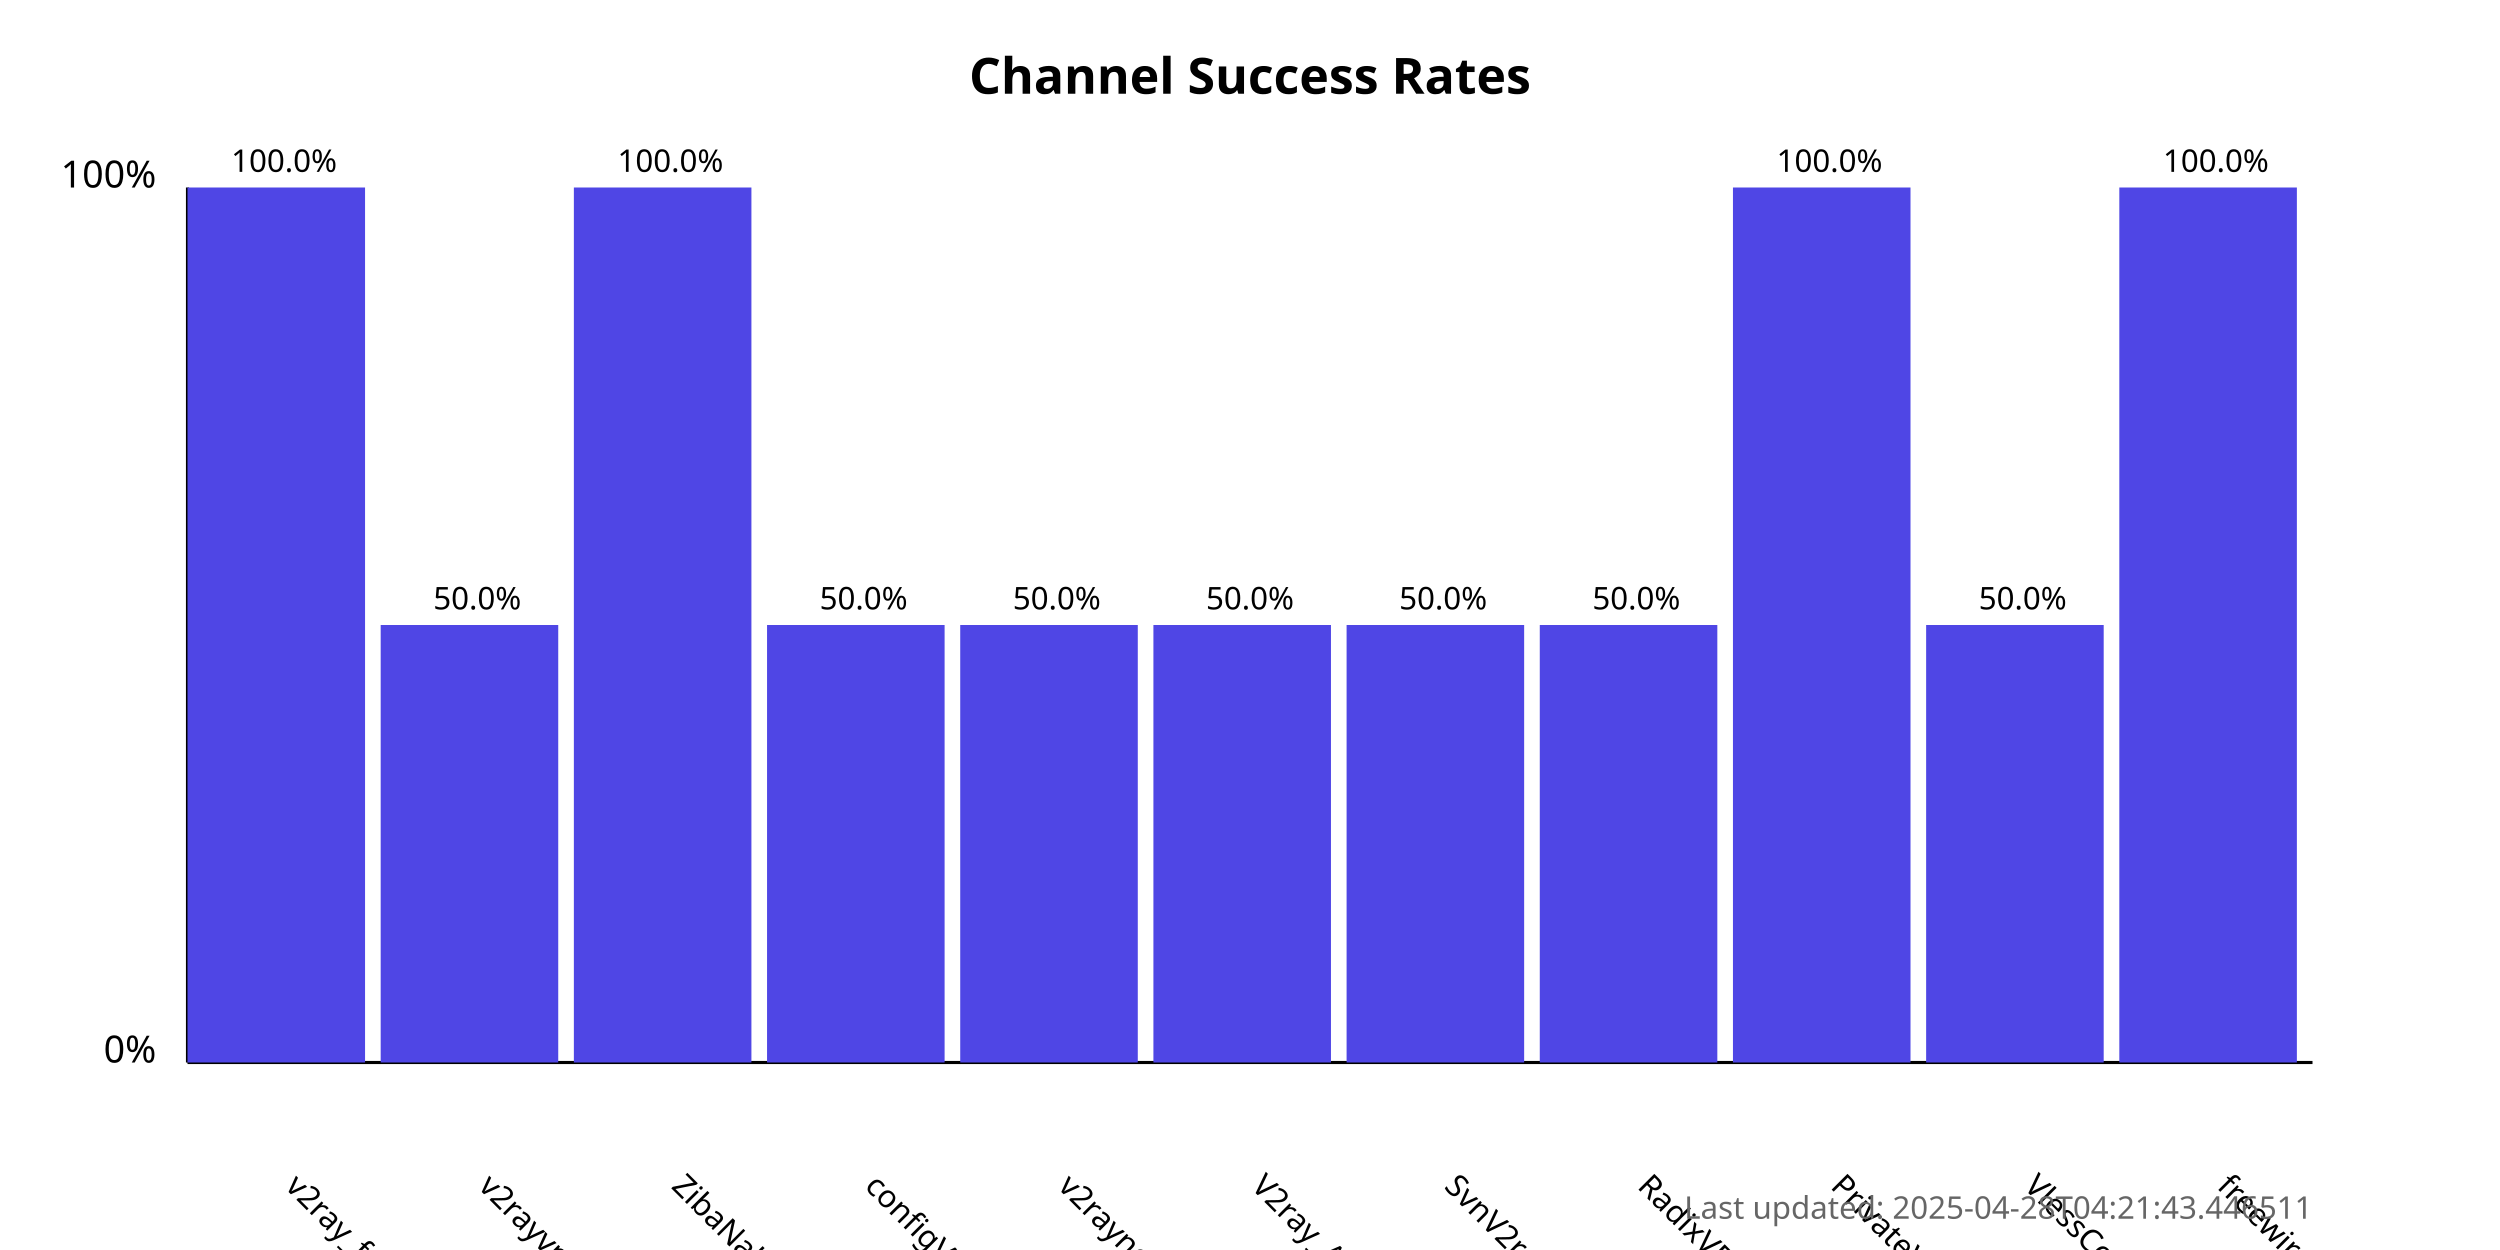
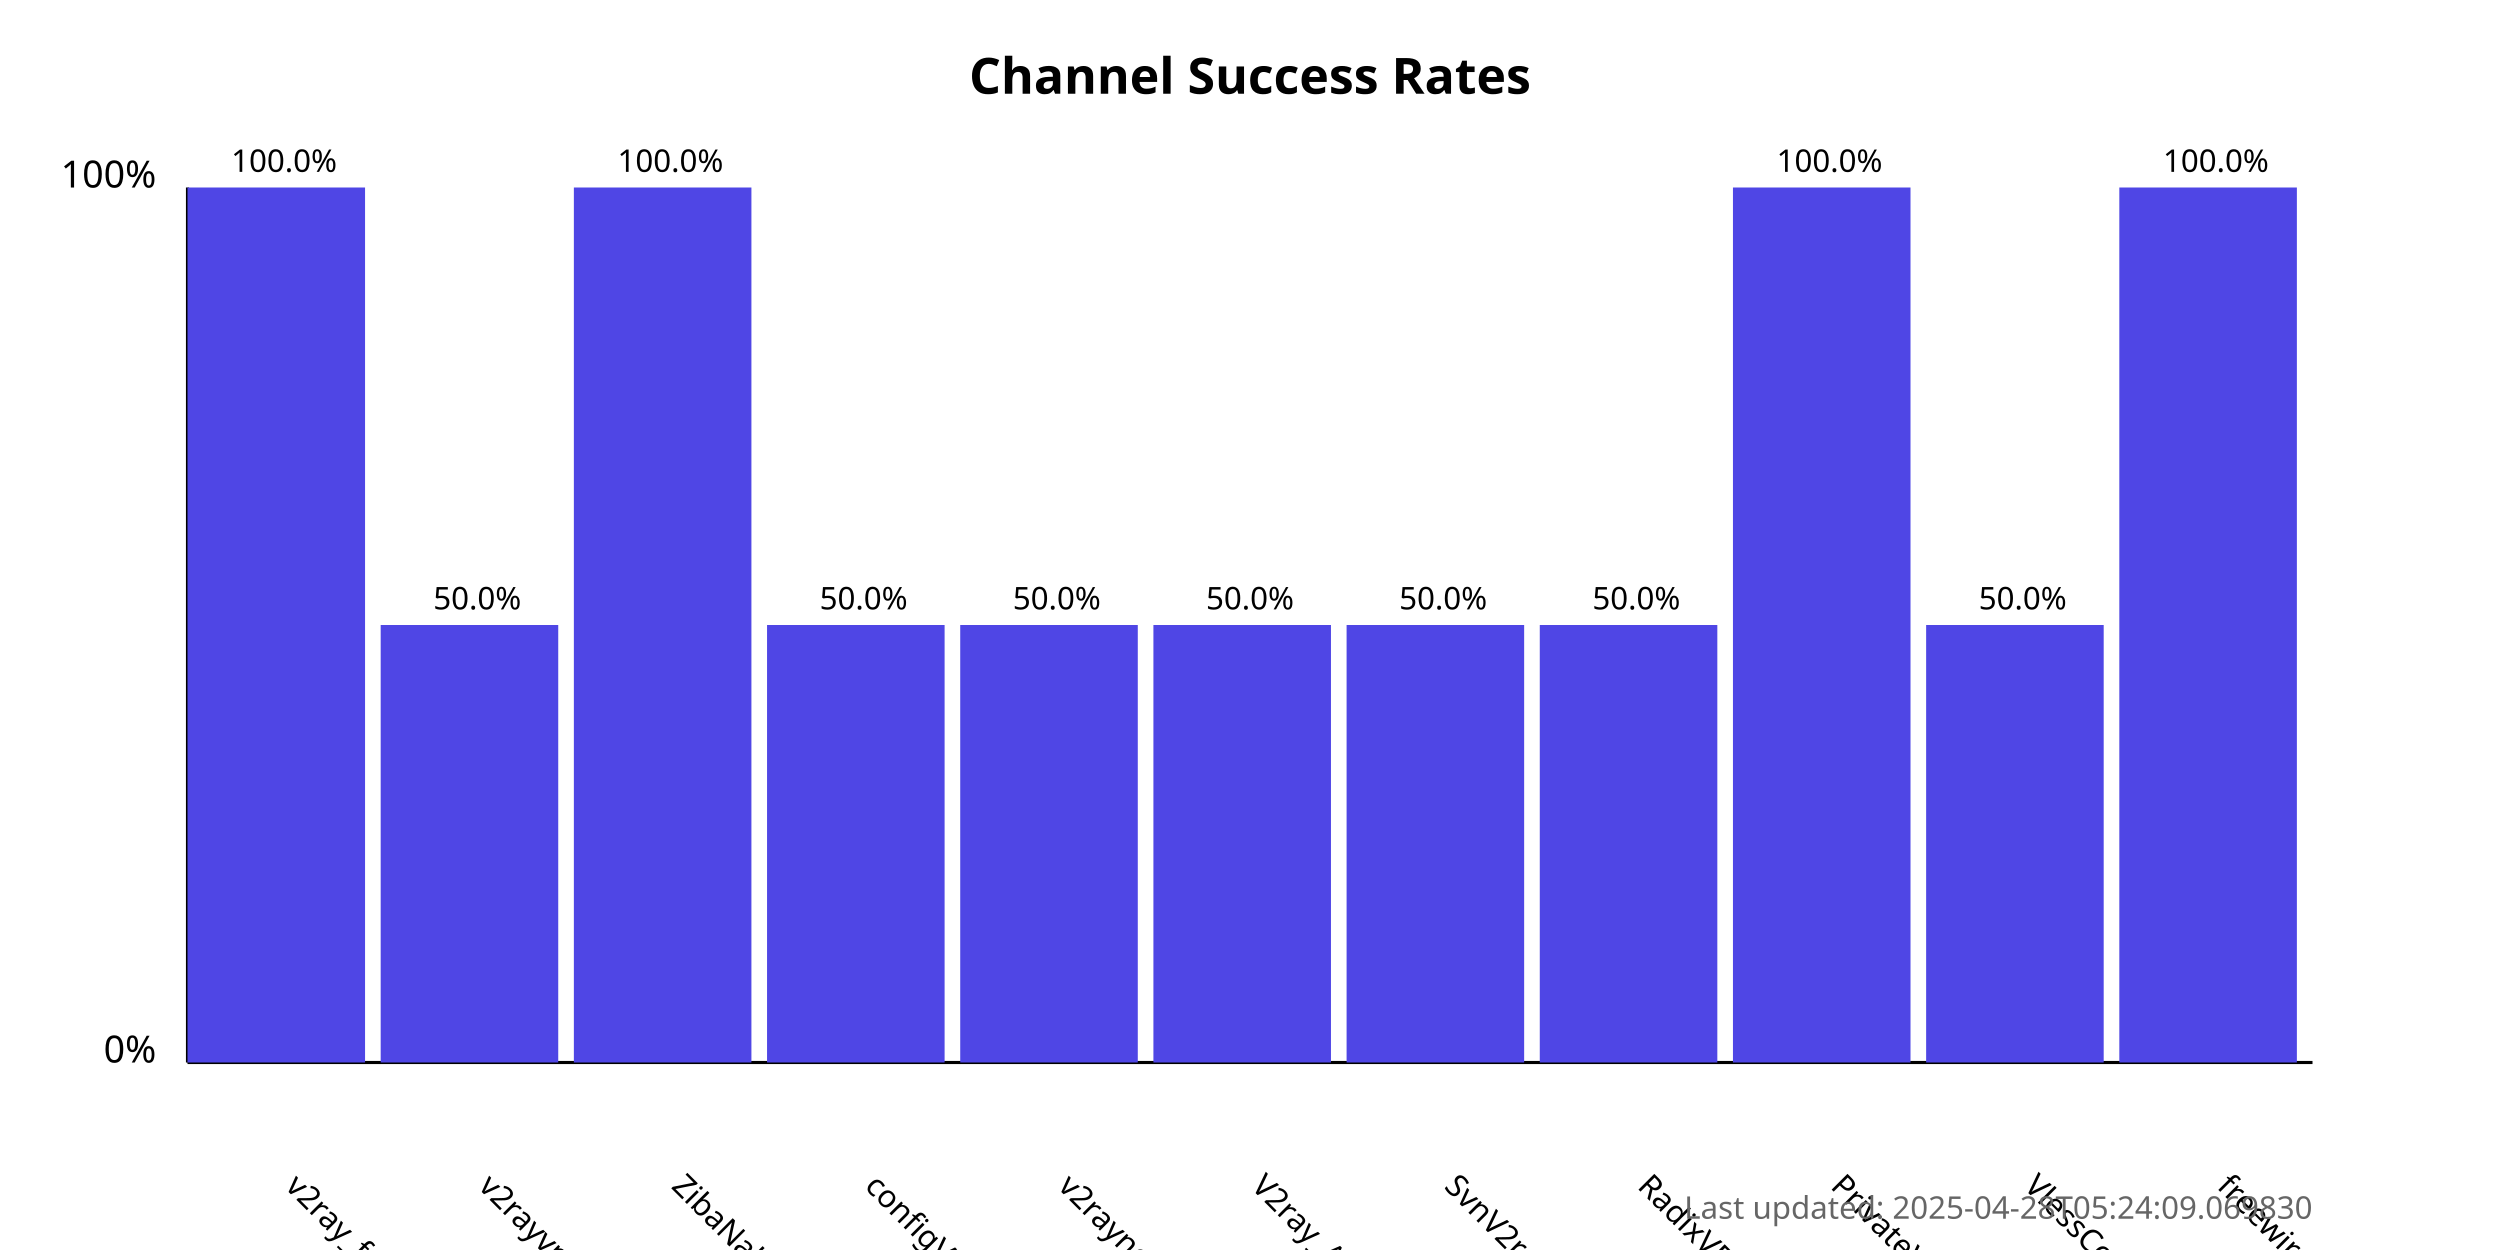
<svg xmlns="http://www.w3.org/2000/svg" width="800" height="400">
  <style>
            .chart-title { font: bold 16px sans-serif; }
            .axis-label { font: 12px sans-serif; }
            .tick-label { font: 10px sans-serif; }
            .bar { fill: #4f46e5; }
            .bar:hover { fill: #6366f1; }
            .timestamp { font: 10px sans-serif; fill: #666; }
        </style>
  <text x="400.0" y="30" text-anchor="middle" class="chart-title">
            Channel Success Rates
        </text>
  <line x1="60" y1="340" x2="60" y2="60" stroke="black" stroke-width="1" />
  <line x1="60" y1="340" x2="740" y2="340" stroke="black" stroke-width="1" />
  <text x="50" y="340" text-anchor="end" class="axis-label">0%</text>
  <text x="50" y="60" text-anchor="end" class="axis-label">100%</text>
  <g>
    <rect x="60" y="60.0" width="56.818" height="280.0" class="bar" />
    <text x="90.909" y="380" transform="rotate(45, 90.90909, 380)" text-anchor="start" class="tick-label">
                v2ray_free_conf
            </text>
    <text x="90.909" y="55.0" text-anchor="middle" class="tick-label">
                100.0%
            </text>
  </g>
  <g>
    <rect x="121.818" y="200.0" width="56.818" height="140.0" class="bar" />
    <text x="152.727" y="380" transform="rotate(45, 152.7273, 380)" text-anchor="start" class="tick-label">
                v2rayvpno
            </text>
    <text x="152.727" y="195.0" text-anchor="middle" class="tick-label">
                50.0%
            </text>
  </g>
  <g>
    <rect x="183.636" y="60.0" width="56.818" height="280.0" class="bar" />
    <text x="214.545" y="380" transform="rotate(45, 214.5455, 380)" text-anchor="start" class="tick-label">
                ZibaNabz
            </text>
    <text x="214.545" y="55.0" text-anchor="middle" class="tick-label">
                100.0%
            </text>
  </g>
  <g>
    <rect x="245.455" y="200.0" width="56.818" height="140.0" class="bar" />
    <text x="276.364" y="380" transform="rotate(45, 276.3636, 380)" text-anchor="start" class="tick-label">
                configV2rayForFree
            </text>
    <text x="276.364" y="195.0" text-anchor="middle" class="tick-label">
                50.0%
            </text>
  </g>
  <g>
    <rect x="307.273" y="200.0" width="56.818" height="140.0" class="bar" />
    <text x="338.182" y="380" transform="rotate(45, 338.1818, 380)" text-anchor="start" class="tick-label">
                v2rayngvpn
            </text>
    <text x="338.182" y="195.0" text-anchor="middle" class="tick-label">
                50.0%
            </text>
  </g>
  <g>
    <rect x="369.091" y="200.0" width="56.818" height="140.0" class="bar" />
    <text x="400.0" y="380" transform="rotate(45, 400.0, 380)" text-anchor="start" class="tick-label">
                V2ray_Alpha
            </text>
    <text x="400.0" y="195.0" text-anchor="middle" class="tick-label">
                50.0%
            </text>
  </g>
  <g>
    <rect x="430.909" y="200.0" width="56.818" height="140.0" class="bar" />
    <text x="461.818" y="380" transform="rotate(45, 461.8182, 380)" text-anchor="start" class="tick-label">
                SvnV2ray
            </text>
    <text x="461.818" y="195.0" text-anchor="middle" class="tick-label">
                50.0%
            </text>
  </g>
  <g>
    <rect x="492.727" y="200.0" width="56.818" height="140.0" class="bar" />
    <text x="523.636" y="380" transform="rotate(45, 523.6364, 380)" text-anchor="start" class="tick-label">
                RadixVPN
            </text>
    <text x="523.636" y="195.0" text-anchor="middle" class="tick-label">
                50.0%
            </text>
  </g>
  <g>
    <rect x="554.545" y="60.0" width="56.818" height="280.0" class="bar" />
    <text x="585.455" y="380" transform="rotate(45, 585.4545, 380)" text-anchor="start" class="tick-label">
                PrivateVPNs
            </text>
    <text x="585.455" y="55.0" text-anchor="middle" class="tick-label">
                100.0%
            </text>
  </g>
  <g>
    <rect x="616.364" y="200.0" width="56.818" height="140.0" class="bar" />
    <text x="647.273" y="380" transform="rotate(45, 647.2727, 380)" text-anchor="start" class="tick-label">
                VlessConfig
            </text>
    <text x="647.273" y="195.0" text-anchor="middle" class="tick-label">
                50.0%
            </text>
  </g>
  <g>
    <rect x="678.182" y="60.0" width="56.818" height="280.0" class="bar" />
    <text x="709.091" y="380" transform="rotate(45, 709.0909, 380)" text-anchor="start" class="tick-label">
                freewireguard
            </text>
    <text x="709.091" y="55.0" text-anchor="middle" class="tick-label">
                100.0%
            </text>
  </g>
  <text x="740" y="390" text-anchor="end" class="timestamp">
-             Last updated: 2025-04-28T04:21:43.446511
+             Last updated: 2025-04-28T05:24:09.069830
        </text>
</svg>
